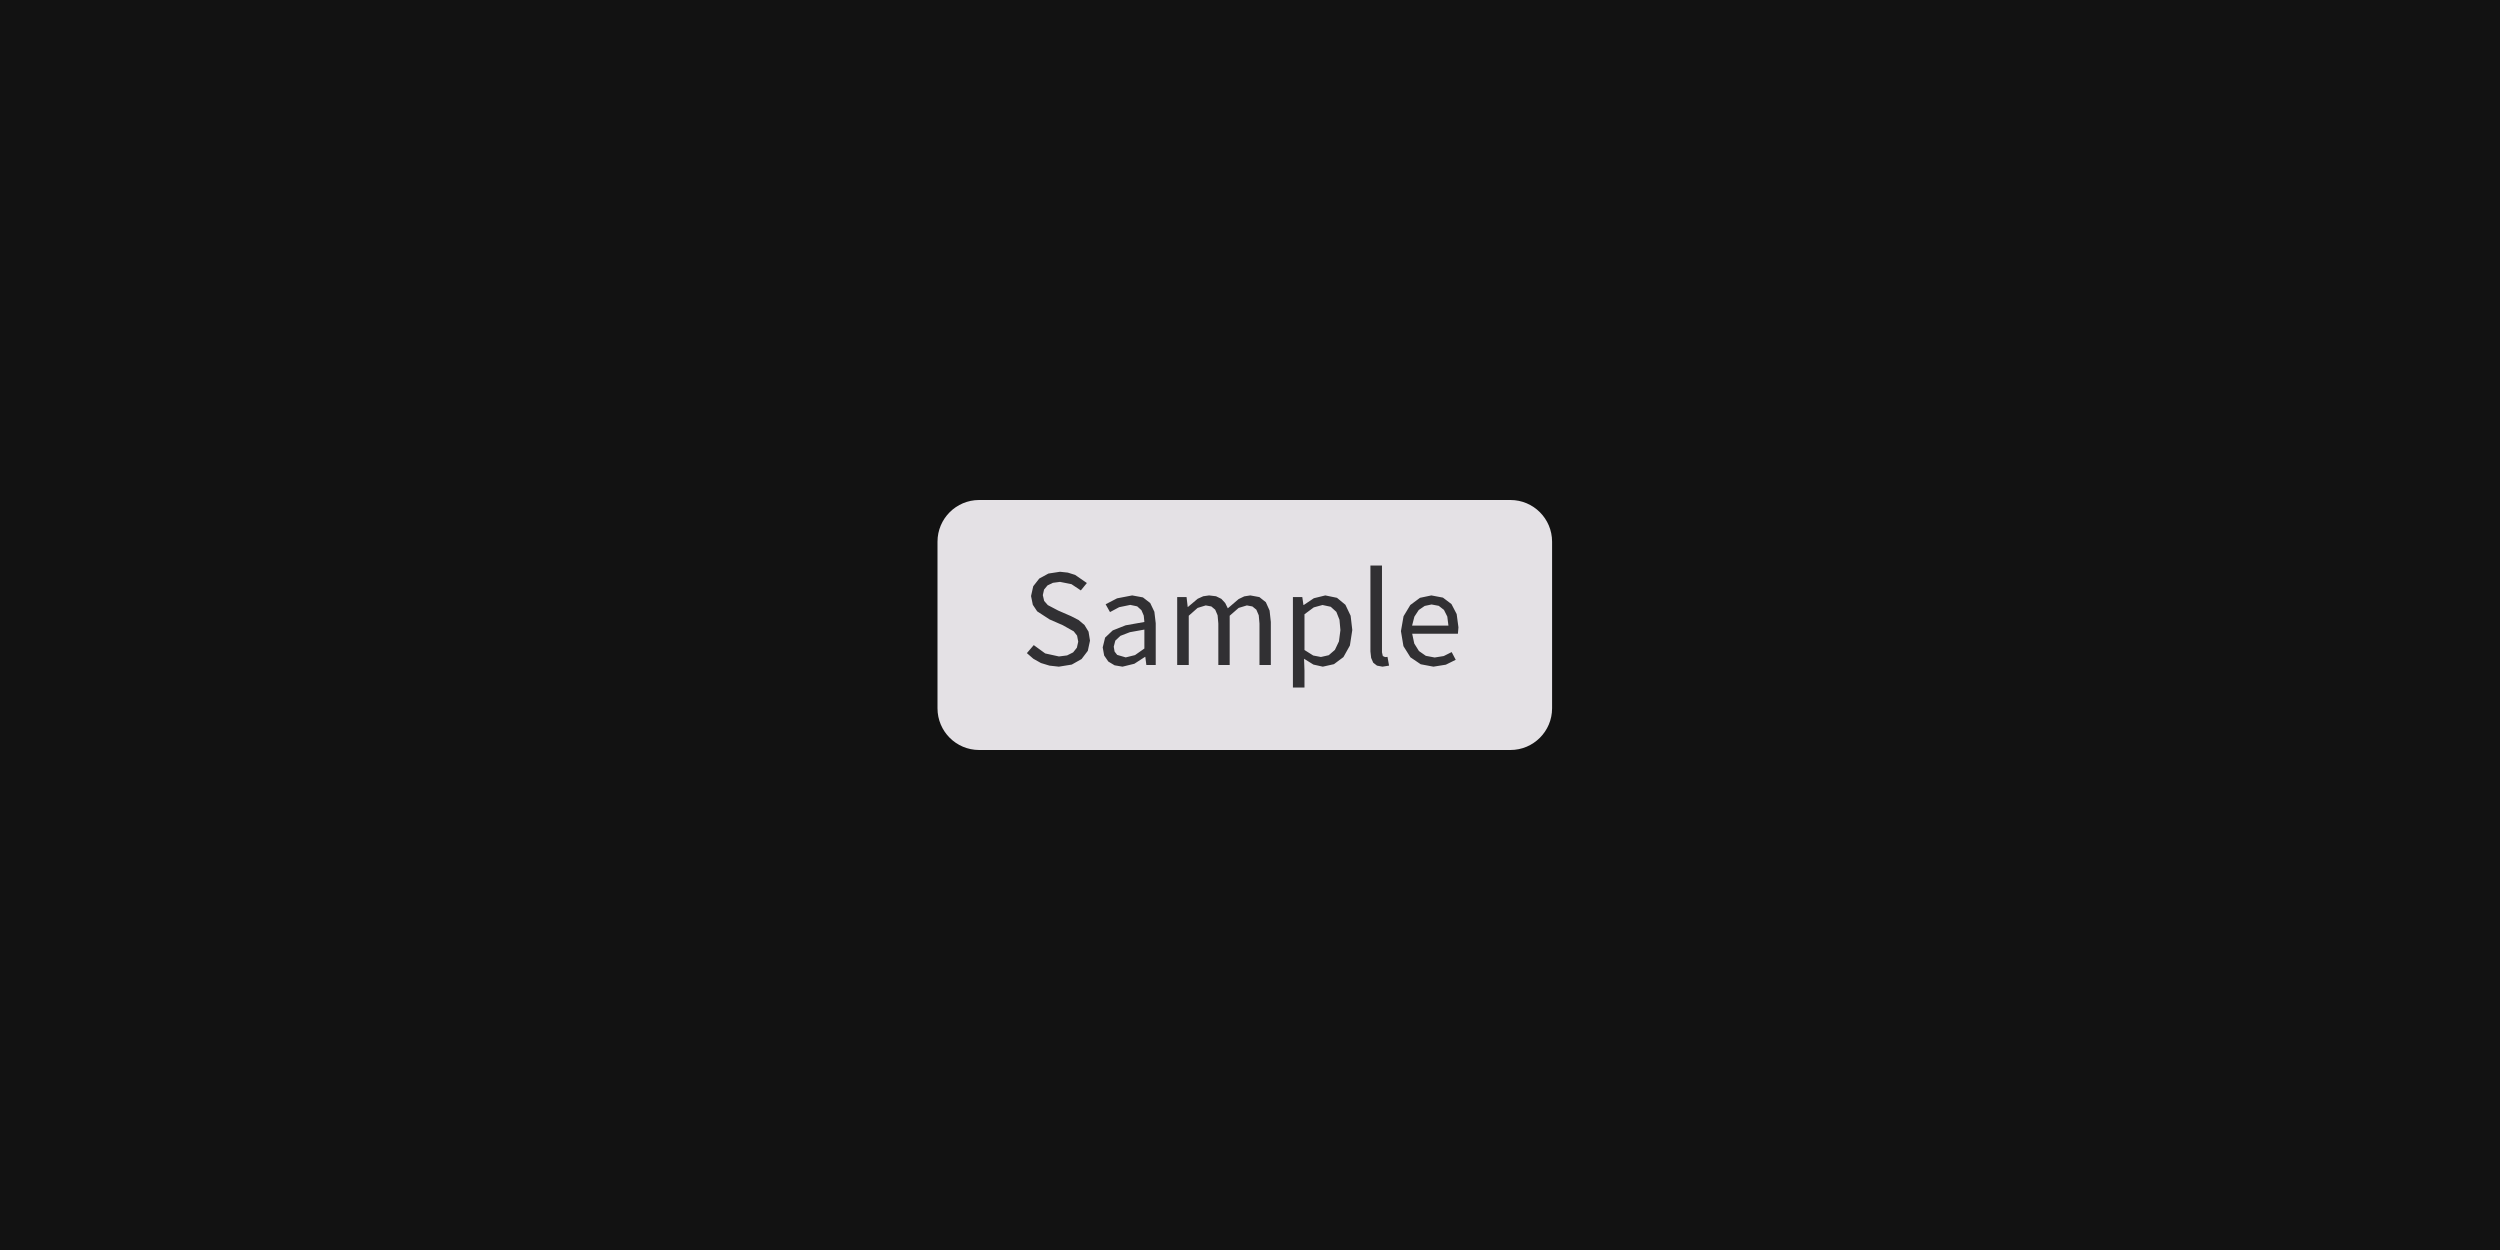
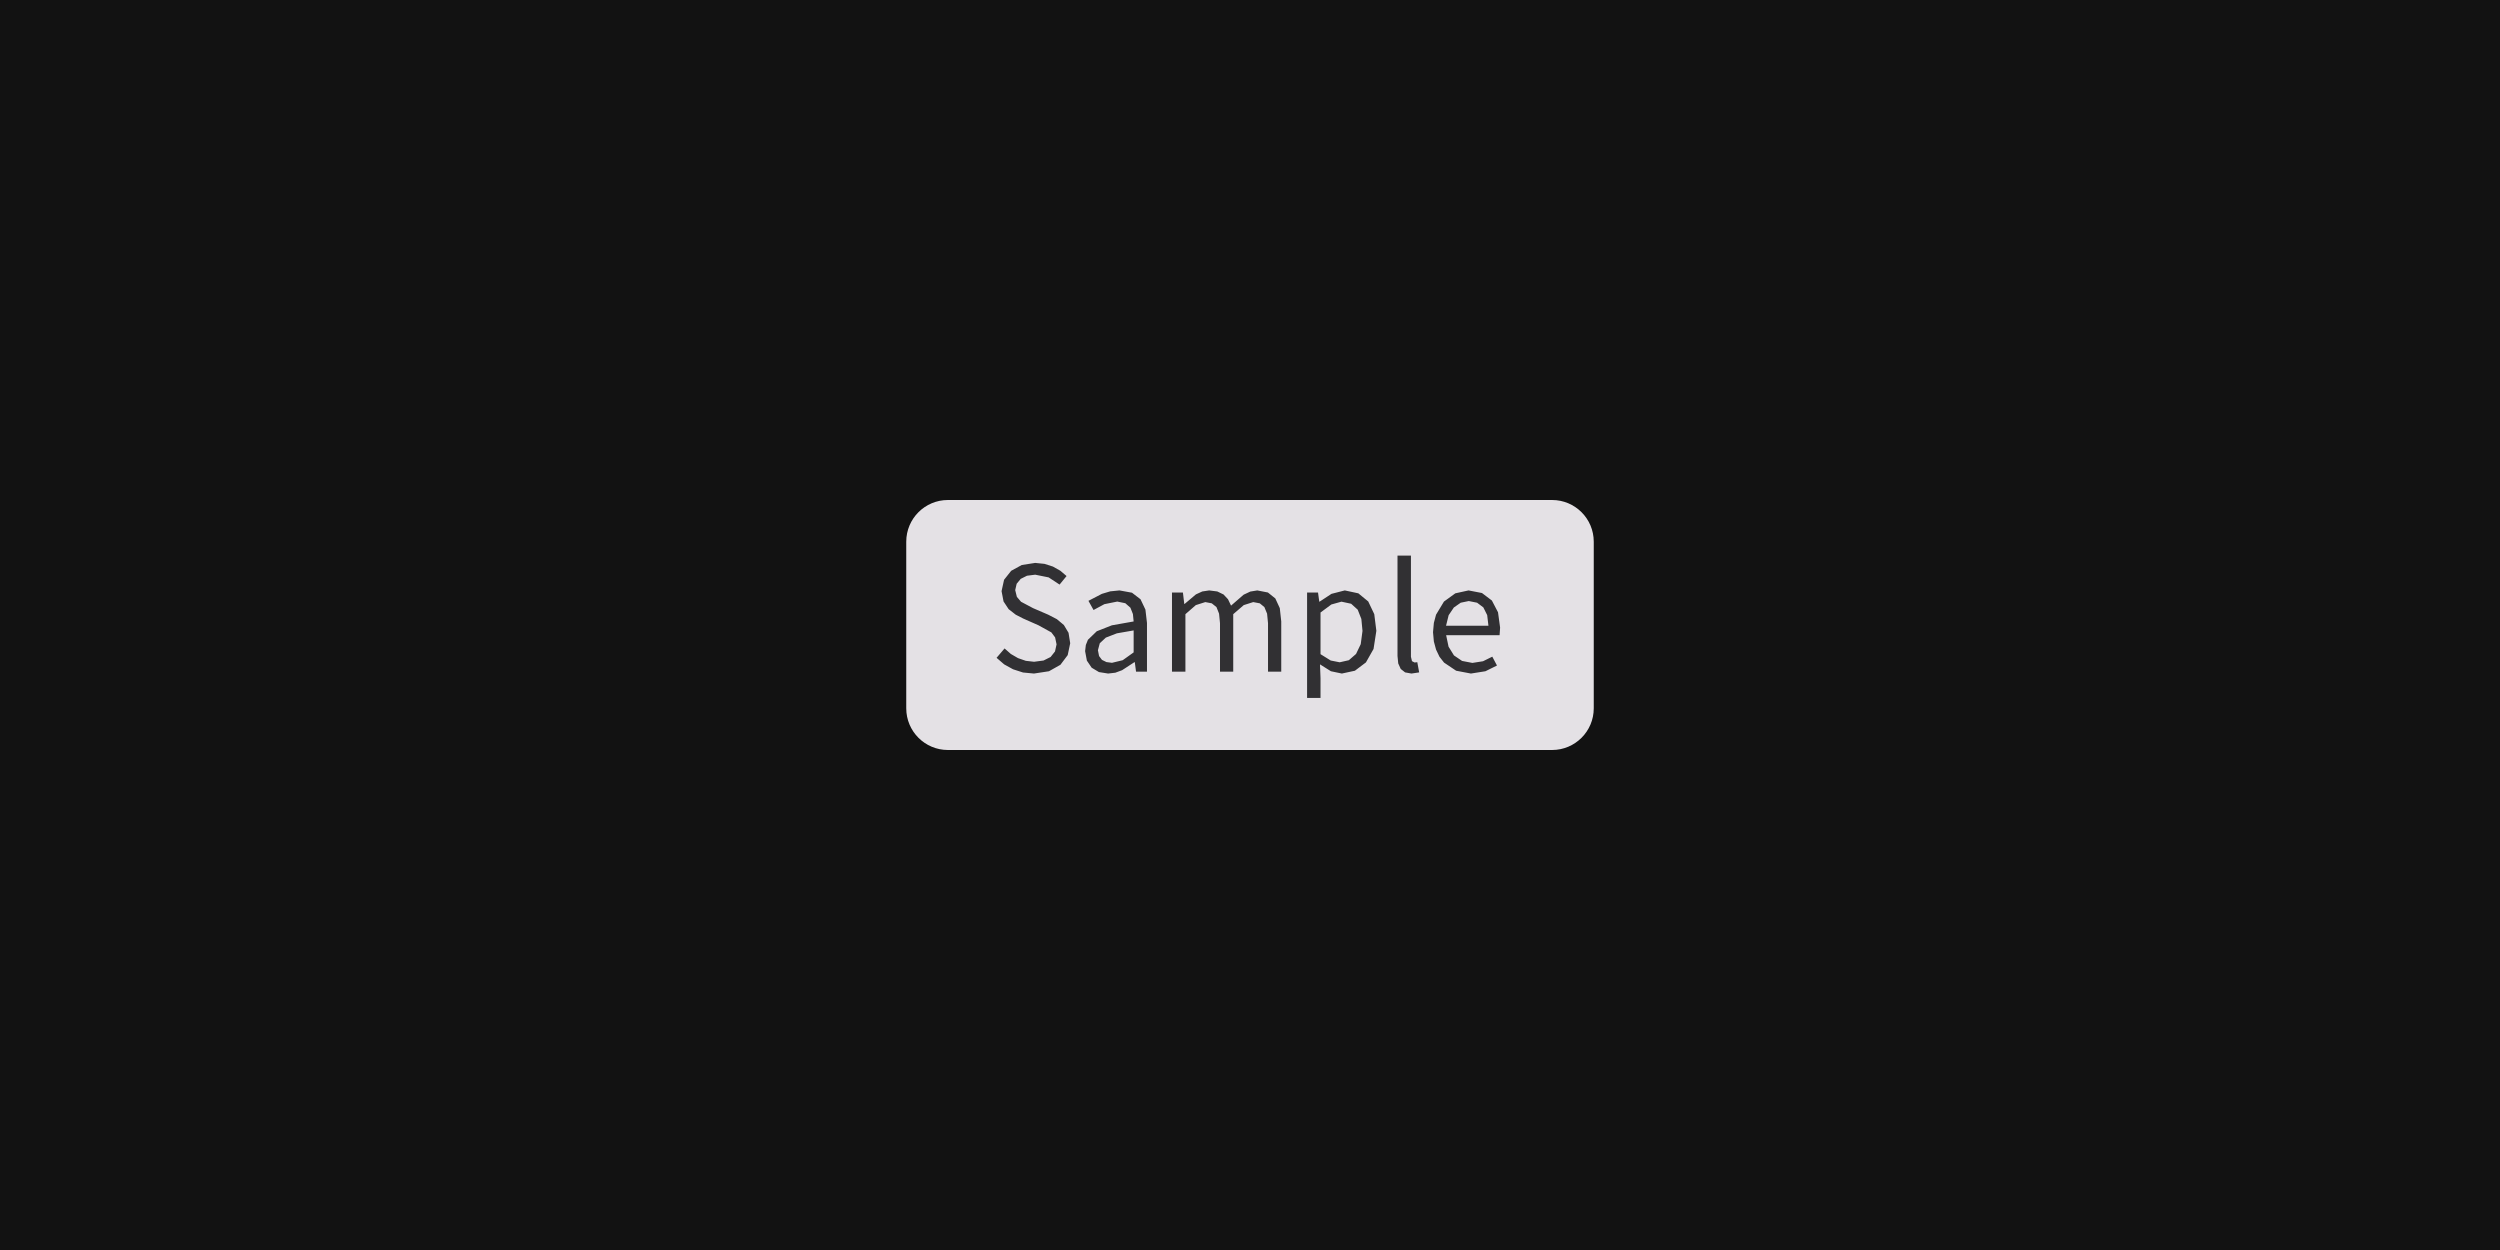
<svg xmlns="http://www.w3.org/2000/svg" width="240" height="120" viewBox="0 0 240 120">
  <rect x="0" y="0" width="240" height="120" fill="rgba(18,18,18,1.00)" />
-   <rect x="90" y="48" width="59" height="24" rx="4" ry="4" fill="rgba(228,225,229,1.00)" />
-   <path d="M104.64 61.50L104.50 60.64L104.11 60.00L103.54 59.52L102.82 59.15L101.58 58.61L100.59 58.09L100.24 57.69L100.11 57.13L100.23 56.60L100.56 56.20L101.08 55.95L101.76 55.86L102.86 56.08L103.76 56.68L104.34 55.97L103.21 55.19L102.51 54.97L101.76 54.89L100.65 55.06L99.77 55.54L99.19 56.28L98.98 57.22L99.15 58.06L99.57 58.69L100.77 59.47L102.03 60.02L103.08 60.61L103.40 61.02L103.51 61.60L103.38 62.18L103.02 62.63L102.44 62.92L101.66 63.02L100.34 62.73L99.24 61.93L98.58 62.70L99.20 63.24L99.93 63.65L100.75 63.90L101.65 64.00L101.65 64.00L102.89 63.80L103.83 63.27L104.43 62.48ZM110.05 63.84L110.95 63.84L110.95 59.83L110.82 58.73L110.42 57.89L109.72 57.35L108.69 57.16L107.24 57.44L106.14 58.01L106.56 58.76L107.44 58.29L108.51 58.07L109.17 58.21L109.58 58.58L109.80 59.10L109.86 59.71L108.06 60.03L106.82 60.52L106.09 61.21L105.86 62.15L106.00 62.93L106.40 63.51L107.00 63.87L107.76 64.00L107.76 64.00L108.90 63.72L109.92 63.06L109.95 63.06ZM107.07 61.50L107.56 61.04L108.47 60.69L109.86 60.44L109.86 62.26L108.96 62.89L108.07 63.11L108.07 63.11L107.25 62.87L107.00 62.55L106.92 62.08ZM115.75 58.12L116.29 58.22L116.66 58.53L116.89 59.07L116.96 59.86L116.96 63.84L118.05 63.84L118.05 59.11L118.91 58.36L119.70 58.12L120.23 58.22L120.61 58.53L120.84 59.07L120.91 59.86L120.91 63.84L122.00 63.84L122.00 59.71L121.88 58.61L121.52 57.81L120.90 57.32L120.03 57.16L119.45 57.25L118.91 57.51L117.87 58.40L117.62 57.89L117.25 57.49L116.74 57.24L116.07 57.16L115.51 57.24L114.98 57.48L114.04 58.27L114.02 58.27L113.91 57.32L113.01 57.32L113.01 63.84L114.12 63.84L114.12 59.11L114.97 58.36ZM126.09 63.80L126.99 64.00L128.06 63.76L128.97 63.08L129.59 61.97L129.82 60.48L129.66 59.11L129.16 58.06L128.35 57.39L127.23 57.16L126.13 57.43L125.16 58.08L125.13 58.08L125.02 57.32L124.12 57.32L124.12 66.00L125.23 66.00L125.23 64.38L125.19 63.24ZM126.12 58.31L126.96 58.08L127.75 58.25L128.29 58.74L128.59 59.50L128.68 60.49L128.54 61.57L128.15 62.39L127.56 62.90L126.81 63.07L126.81 63.07L126.07 62.93L125.23 62.40L125.23 58.97ZM132.75 62.98L132.67 62.62L132.67 54.29L131.56 54.29L131.56 62.54L131.63 63.16L131.83 63.62L132.19 63.90L132.72 64.00L132.72 64.00L133.35 63.90L133.20 63.06L132.97 63.08ZM138.60 62.98L137.73 63.12L136.88 62.96L136.22 62.50L135.77 61.78L135.57 60.84L139.96 60.84L140.01 60.22L139.84 58.95L139.34 57.99L138.52 57.37L137.41 57.16L136.32 57.39L135.39 58.08L134.74 59.16L134.49 60.59L134.73 62.03L135.40 63.10L136.39 63.77L137.61 64.00L137.61 64.00L138.80 63.81L139.75 63.34L139.36 62.60ZM137.43 58.03L138.12 58.16L138.62 58.55L138.94 59.19L139.05 60.06L135.56 60.06L135.78 59.20L136.20 58.56L136.77 58.17Z" fill="rgba(49,48,51,1.00)" fill-rule="nonzero" data-text="1" />
+   <rect x="87" y="48" width="66" height="24" rx="4" ry="4" fill="rgba(228,225,229,1.00)" />
+   <path d="M102.74 61.75L102.58 60.75L102.13 60.00L101.46 59.44L100.63 59.01L99.17 58.38L98.02 57.77L97.62 57.30L97.46 56.65L97.60 56.04L97.99 55.57L98.59 55.27L99.38 55.17L100.67 55.43L101.72 56.12L102.39 55.30L101.79 54.79L101.08 54.39L100.27 54.13L99.38 54.04L98.09 54.24L97.07 54.80L96.39 55.66L96.15 56.75L96.34 57.74L96.83 58.48L97.51 59.01L98.23 59.38L99.70 60.03L100.93 60.71L101.29 61.19L101.43 61.86L101.28 62.54L100.86 63.07L100.18 63.41L99.27 63.53L98.48 63.44L97.73 63.18L97.04 62.78L96.44 62.25L95.67 63.15L96.40 63.78L97.25 64.25L98.21 64.56L99.26 64.66L99.26 64.66L100.70 64.44L101.80 63.82L102.50 62.89ZM108.94 63.57L109.06 64.48L110.11 64.48L110.11 59.80L109.96 58.52L109.49 57.53L108.67 56.90L107.47 56.68L106.58 56.77L105.78 57.01L104.49 57.68L104.98 58.56L106.02 58.00L107.26 57.75L108.03 57.91L108.52 58.34L108.76 58.95L108.83 59.66L106.74 60.03L105.29 60.60L104.44 61.42L104.24 61.92L104.17 62.51L104.34 63.42L104.80 64.10L105.50 64.52L106.38 64.66L106.38 64.66L107.07 64.58L107.72 64.34L108.90 63.57ZM105.40 62.42L105.58 61.75L106.16 61.21L107.22 60.80L108.83 60.52L108.83 62.63L107.78 63.38L106.75 63.63L106.75 63.63L106.22 63.56L105.79 63.35L105.51 62.98ZM115.71 57.80L116.33 57.92L116.78 58.28L117.03 58.91L117.12 59.83L117.12 64.48L118.39 64.48L118.39 58.96L119.40 58.09L120.31 57.80L120.94 57.92L121.38 58.28L121.64 58.91L121.73 59.83L121.73 64.48L123.00 64.48L123.00 59.66L122.86 58.38L122.43 57.45L121.72 56.88L120.70 56.68L120.03 56.79L119.39 57.09L118.18 58.14L117.89 57.53L117.46 57.07L116.86 56.78L116.08 56.68L115.42 56.78L114.81 57.06L113.72 57.98L113.69 57.98L113.56 56.88L112.51 56.88L112.51 64.48L113.80 64.48L113.80 58.96L114.80 58.09ZM127.77 64.44L128.82 64.66L130.07 64.39L131.13 63.59L131.86 62.30L132.13 60.56L131.93 58.96L131.35 57.74L130.40 56.96L129.10 56.68L127.82 57.01L126.68 57.76L126.65 57.76L126.53 56.88L125.48 56.88L125.48 67.00L126.77 67.00L126.77 65.11L126.72 63.78ZM127.81 58.03L128.78 57.76L129.71 57.96L130.34 58.53L130.69 59.42L130.80 60.57L130.63 61.84L130.18 62.78L129.49 63.38L128.61 63.58L128.61 63.58L127.75 63.41L126.77 62.80L126.77 58.80ZM135.55 63.47L135.45 63.05L135.45 53.34L134.16 53.34L134.16 62.97L134.23 63.69L134.47 64.22L134.89 64.55L135.50 64.66L135.50 64.66L136.24 64.55L136.06 63.57L135.80 63.60ZM142.37 63.48L141.35 63.64L140.36 63.45L139.58 62.92L139.06 62.08L138.83 60.98L143.96 60.98L144.01 60.25L143.81 58.78L143.22 57.65L142.27 56.93L140.98 56.68L139.71 56.96L138.62 57.75L137.86 59.01L137.65 59.80L137.57 60.69L137.65 61.58L137.86 62.36L138.19 63.05L138.63 63.61L139.79 64.39L141.21 64.66L141.21 64.66L142.60 64.44L143.71 63.89L143.26 63.04ZM141.00 57.70L141.80 57.86L142.40 58.31L142.77 59.05L142.89 60.07L138.82 60.07L139.07 59.06L139.57 58.32L140.23 57.86Z" fill="rgba(49,48,51,1.00)" fill-rule="nonzero" data-text="1" />
</svg>
